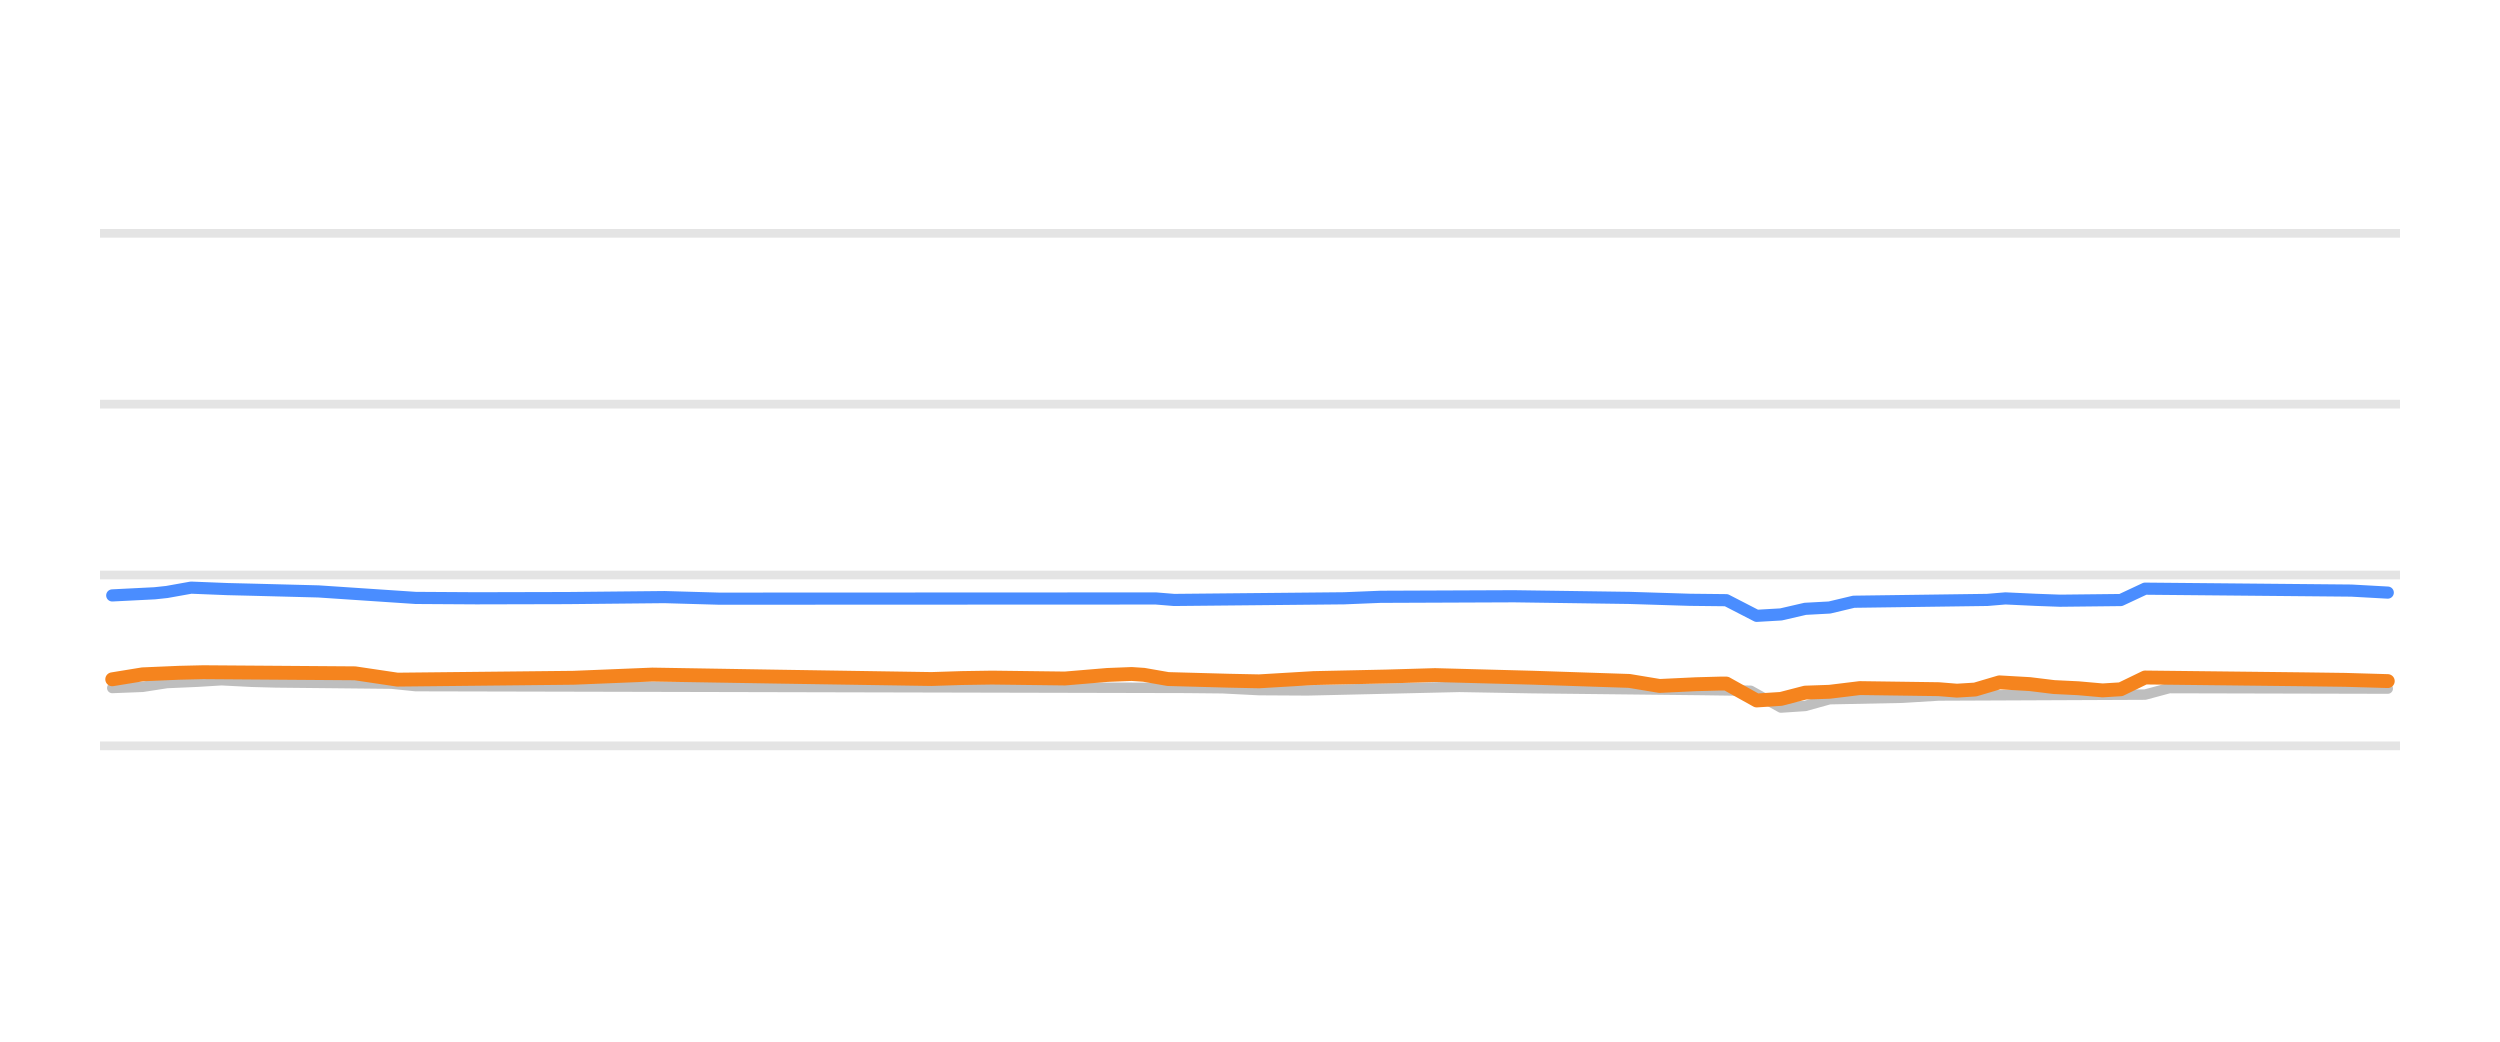
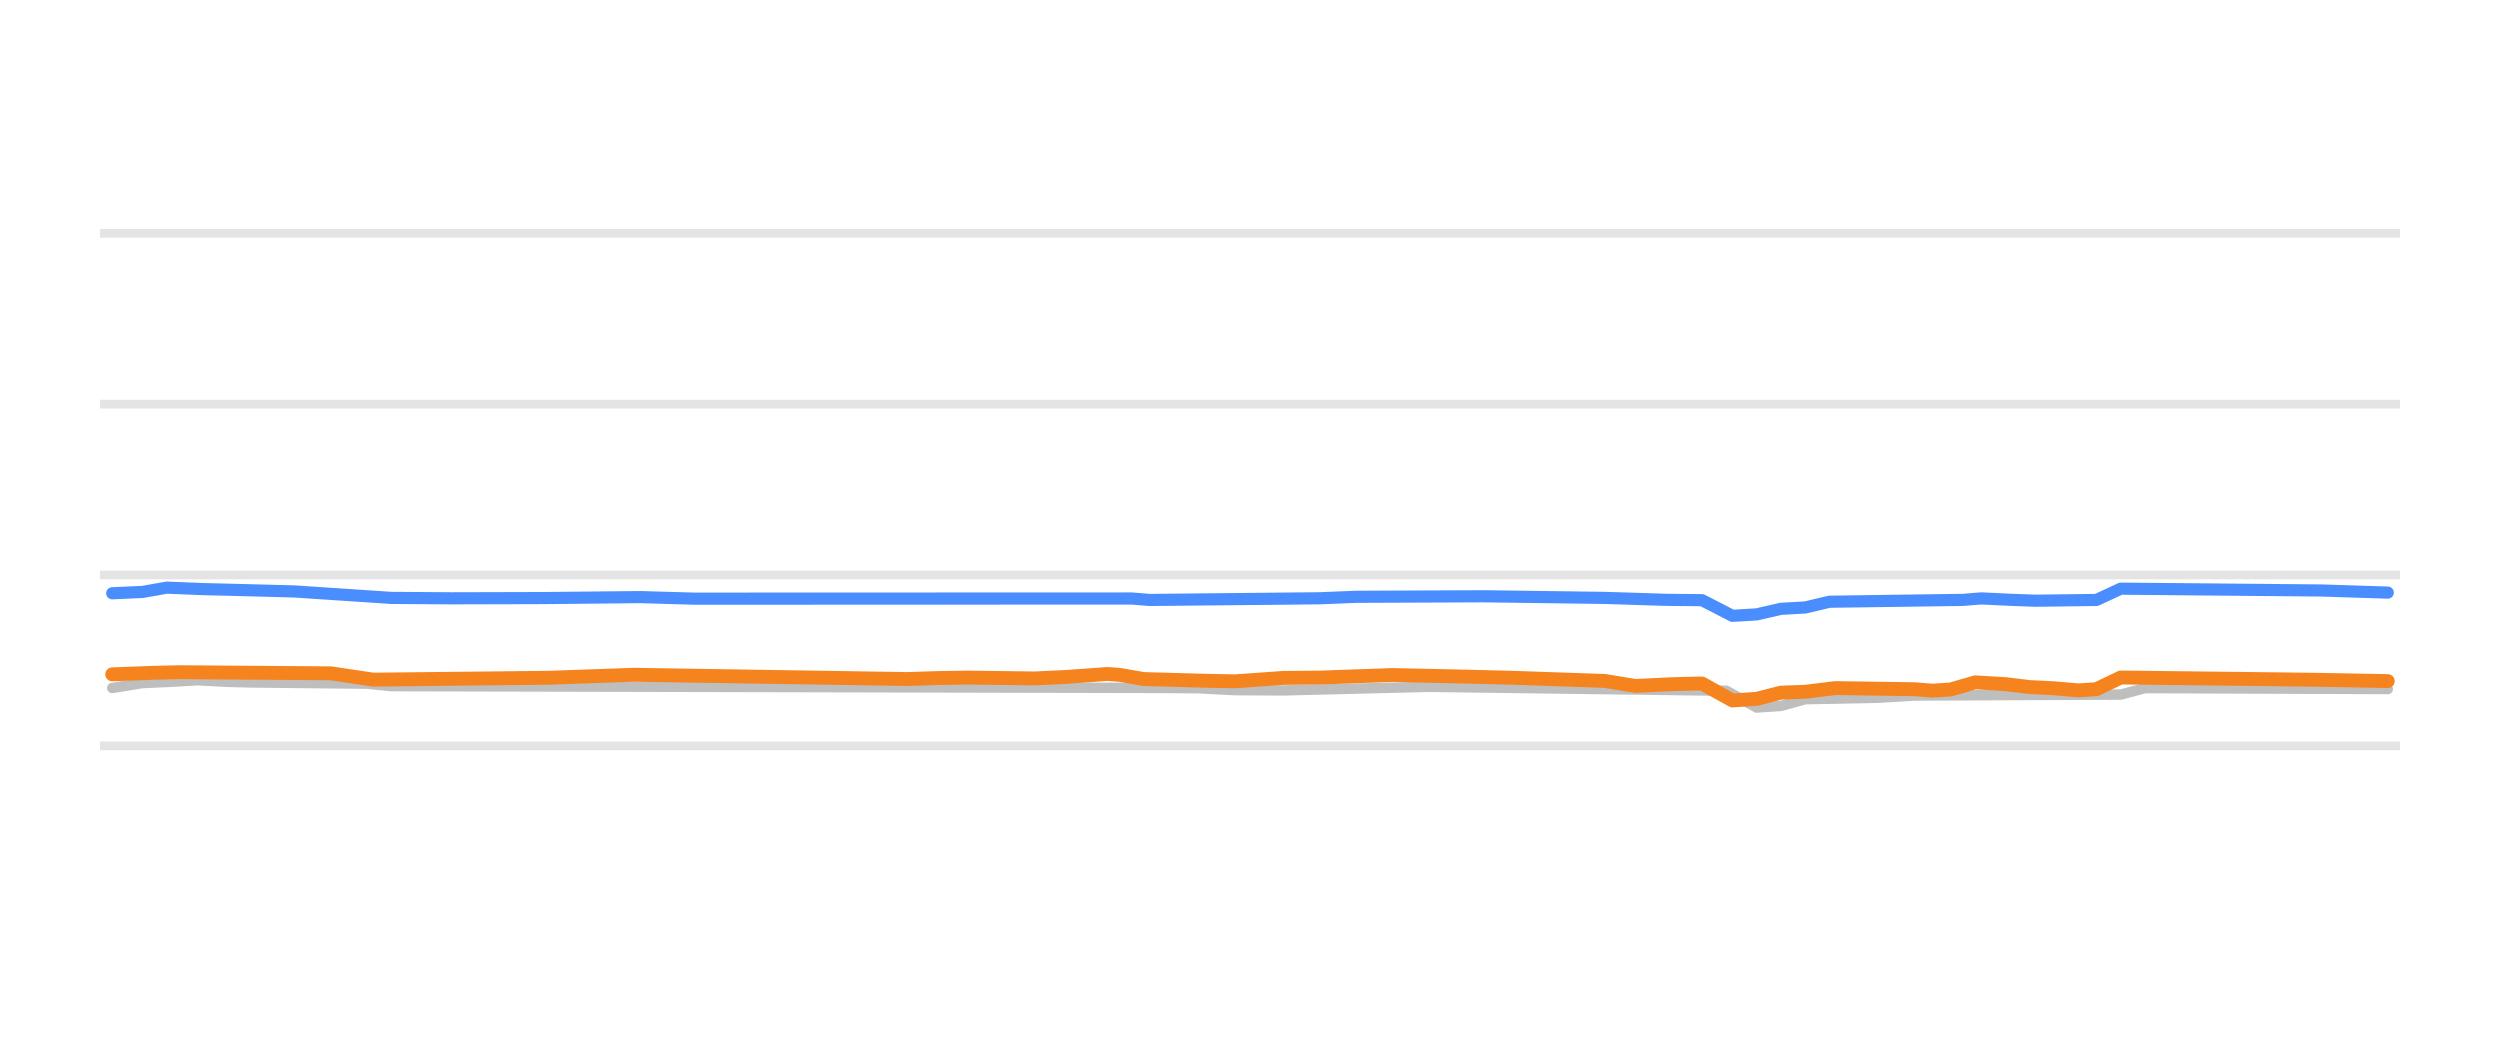
<svg xmlns="http://www.w3.org/2000/svg" width="144pt" height="60pt" viewBox="0 0 144 60" version="1.1">
  <defs>
    <style type="text/css">*{stroke-linejoin: round; stroke-linecap: butt}</style>
  </defs>
  <g id="figure_1">
    <g id="patch_1">
      <path d="M 0 60  L 144 60  L 144 0  L 0 0  L 0 60  z " style="fill: none; opacity: 0" />
    </g>
    <g id="axes_1">
      <g id="patch_2">
        <path d="M 5.76 52.8  L 138.24 52.8  L 138.24 3.6  L 5.76 3.6  L 5.76 52.8  z " style="fill: none" />
      </g>
      <g id="matplotlib.axis_1" />
      <g id="matplotlib.axis_2" />
      <g id="line2d_1">
-         <path d="M 5.76 42.96  L 138.24 42.96  " clip-path="url(#pe70addfa74)" style="fill: none; stroke: #b2b2b2; stroke-opacity: 0.35; stroke-width: 0.5; stroke-linecap: square" />
+         <path d="M 5.76 42.96  L 138.24 42.96  " clip-path="url(#p87a2ea04a8)" style="fill: none; stroke: #b2b2b2; stroke-opacity: 0.35; stroke-width: 0.5; stroke-linecap: square" />
      </g>
      <g id="line2d_2">
-         <path d="M 5.76 33.12  L 138.24 33.12  " clip-path="url(#pe70addfa74)" style="fill: none; stroke: #b2b2b2; stroke-opacity: 0.35; stroke-width: 0.5; stroke-linecap: square" />
+         <path d="M 5.76 33.12  L 138.24 33.12  " clip-path="url(#p87a2ea04a8)" style="fill: none; stroke: #b2b2b2; stroke-opacity: 0.35; stroke-width: 0.5; stroke-linecap: square" />
      </g>
      <g id="line2d_3">
-         <path d="M 5.76 23.28  L 138.24 23.28  " clip-path="url(#pe70addfa74)" style="fill: none; stroke: #b2b2b2; stroke-opacity: 0.35; stroke-width: 0.5; stroke-linecap: square" />
+         <path d="M 5.76 23.28  L 138.24 23.28  " clip-path="url(#p87a2ea04a8)" style="fill: none; stroke: #b2b2b2; stroke-opacity: 0.35; stroke-width: 0.5; stroke-linecap: square" />
      </g>
      <g id="line2d_4">
-         <path d="M 5.76 13.44  L 138.24 13.44  " clip-path="url(#pe70addfa74)" style="fill: none; stroke: #b2b2b2; stroke-opacity: 0.35; stroke-width: 0.5; stroke-linecap: square" />
+         <path d="M 5.76 13.44  L 138.24 13.44  " clip-path="url(#p87a2ea04a8)" style="fill: none; stroke: #b2b2b2; stroke-opacity: 0.35; stroke-width: 0.5; stroke-linecap: square" />
      </g>
      <g id="line2d_5">
-         <path d="M 6.465 39.629  L 8.212 39.561  L 9.61 39.344  L 11.358 39.267  L 12.756 39.181  L 14.504 39.271  L 15.902 39.309  L 22.543 39.378  L 23.941 39.521  L 68.33 39.623  L 70.427 39.644  L 72.524 39.751  L 75.32 39.767  L 84.058 39.564  L 88.253 39.639  L 98.039 39.747  L 100.836 39.787  L 102.583 40.756  L 103.981 40.663  L 105.379 40.274  L 109.574 40.19  L 111.671 40.062  L 123.554 40.01  L 124.953 39.634  L 137.535 39.664  L 137.535 39.664  " clip-path="url(#pe70addfa74)" style="fill: none; stroke: #bebebe; stroke-width: 0.6; stroke-linecap: round" />
+         <path d="M 6.465 39.629  L 8.212 39.344  L 9.96 39.266  L 11.358 39.181  L 13.106 39.273  L 14.504 39.309  L 21.145 39.38  L 22.543 39.521  L 66.932 39.625  L 69.029 39.644  L 71.126 39.752  L 73.922 39.767  L 82.311 39.56  L 99.437 39.787  L 101.185 40.756  L 102.583 40.659  L 103.981 40.274  L 108.175 40.189  L 110.273 40.062  L 122.156 40.007  L 123.554 39.634  L 137.535 39.688  L 137.535 39.688  " clip-path="url(#p87a2ea04a8)" style="fill: none; stroke: #bebebe; stroke-width: 0.6; stroke-linecap: round" />
      </g>
      <g id="line2d_6">
-         <path d="M 6.465 34.296  L 8.911 34.173  L 9.61 34.098  L 11.008 33.848  L 13.106 33.932  L 14.504 33.966  L 18.348 34.066  L 23.941 34.44  L 27.436 34.462  L 32.679 34.449  L 38.271 34.393  L 41.417 34.483  L 66.582 34.472  L 67.631 34.557  L 77.418 34.462  L 79.515 34.376  L 87.204 34.345  L 93.845 34.439  L 97.34 34.548  L 99.437 34.571  L 101.185 35.472  L 102.583 35.391  L 103.981 35.068  L 105.379 34.993  L 106.777 34.66  L 114.467 34.555  L 115.515 34.468  L 117.263 34.55  L 118.661 34.601  L 122.156 34.562  L 123.554 33.907  L 135.438 34.018  L 137.535 34.134  L 137.535 34.134  " clip-path="url(#pe70addfa74)" style="fill: none; stroke: #4a8dff; stroke-width: 0.7; stroke-linecap: round" />
+         <path d="M 6.465 34.173  L 8.212 34.095  L 9.61 33.848  L 11.708 33.933  L 13.106 33.966  L 16.95 34.067  L 22.543 34.439  L 26.038 34.463  L 31.281 34.449  L 36.873 34.393  L 40.019 34.483  L 65.184 34.474  L 66.233 34.557  L 76.019 34.461  L 78.117 34.376  L 85.457 34.345  L 92.447 34.439  L 95.942 34.549  L 98.039 34.571  L 99.787 35.472  L 101.185 35.388  L 102.583 35.068  L 103.981 34.99  L 105.379 34.66  L 113.069 34.553  L 114.117 34.468  L 115.865 34.551  L 117.263 34.601  L 120.758 34.557  L 122.156 33.907  L 133.691 34.012  L 137.535 34.134  L 137.535 34.134  " clip-path="url(#p87a2ea04a8)" style="fill: none; stroke: #4a8dff; stroke-width: 0.7; stroke-linecap: round" />
      </g>
      <g id="line2d_7">
-         <path d="M 6.465 39.127  L 8.212 38.842  L 10.309 38.752  L 11.708 38.719  L 20.446 38.783  L 22.892 39.147  L 33.028 39.04  L 37.572 38.855  L 44.912 38.976  L 53.65 39.112  L 55.398 39.056  L 57.145 39.029  L 61.34 39.082  L 63.786 38.877  L 65.184 38.822  L 65.883 38.869  L 67.281 39.113  L 70.777 39.209  L 72.524 39.245  L 75.67 39.058  L 79.864 38.967  L 82.66 38.885  L 88.253 39.035  L 93.845 39.221  L 95.593 39.511  L 97.69 39.411  L 99.088 39.373  L 99.437 39.373  L 101.185 40.347  L 102.583 40.257  L 103.981 39.895  L 105.379 39.847  L 107.127 39.634  L 111.671 39.697  L 112.719 39.782  L 113.768 39.717  L 115.166 39.304  L 116.914 39.404  L 118.312 39.575  L 119.71 39.643  L 121.108 39.767  L 122.156 39.702  L 123.554 39.024  L 132.642 39.127  L 135.089 39.16  L 137.535 39.231  L 137.535 39.231  " clip-path="url(#pe70addfa74)" style="fill: none; stroke: #f5841e; stroke-width: 0.8; stroke-linecap: round" />
+         <path d="M 6.465 38.842  L 8.911 38.751  L 10.309 38.719  L 19.047 38.783  L 21.494 39.147  L 31.63 39.039  L 36.524 38.866  L 43.514 38.976  L 52.252 39.112  L 54 39.056  L 55.747 39.029  L 59.592 39.077  L 61.34 38.996  L 63.786 38.822  L 64.485 38.871  L 65.883 39.113  L 69.379 39.21  L 71.126 39.245  L 73.922 39.047  L 76.019 39.029  L 80.214 38.881  L 84.408 38.972  L 87.204 39.042  L 92.447 39.223  L 94.195 39.511  L 96.292 39.41  L 97.69 39.373  L 98.039 39.373  L 99.787 40.347  L 101.185 40.253  L 102.583 39.895  L 103.981 39.845  L 105.729 39.634  L 110.273 39.699  L 111.321 39.782  L 112.37 39.713  L 113.768 39.304  L 115.515 39.406  L 116.914 39.575  L 118.312 39.644  L 119.71 39.767  L 120.758 39.696  L 122.156 39.024  L 131.244 39.128  L 133.691 39.16  L 137.535 39.231  L 137.535 39.231  " clip-path="url(#p87a2ea04a8)" style="fill: none; stroke: #f5841e; stroke-width: 0.8; stroke-linecap: round" />
      </g>
    </g>
  </g>
  <defs>
-     <clipPath id="pe70addfa74">
+     <clipPath id="p87a2ea04a8">
      <rect x="5.76" y="3.6" width="132.48" height="49.2" />
    </clipPath>
  </defs>
</svg>
